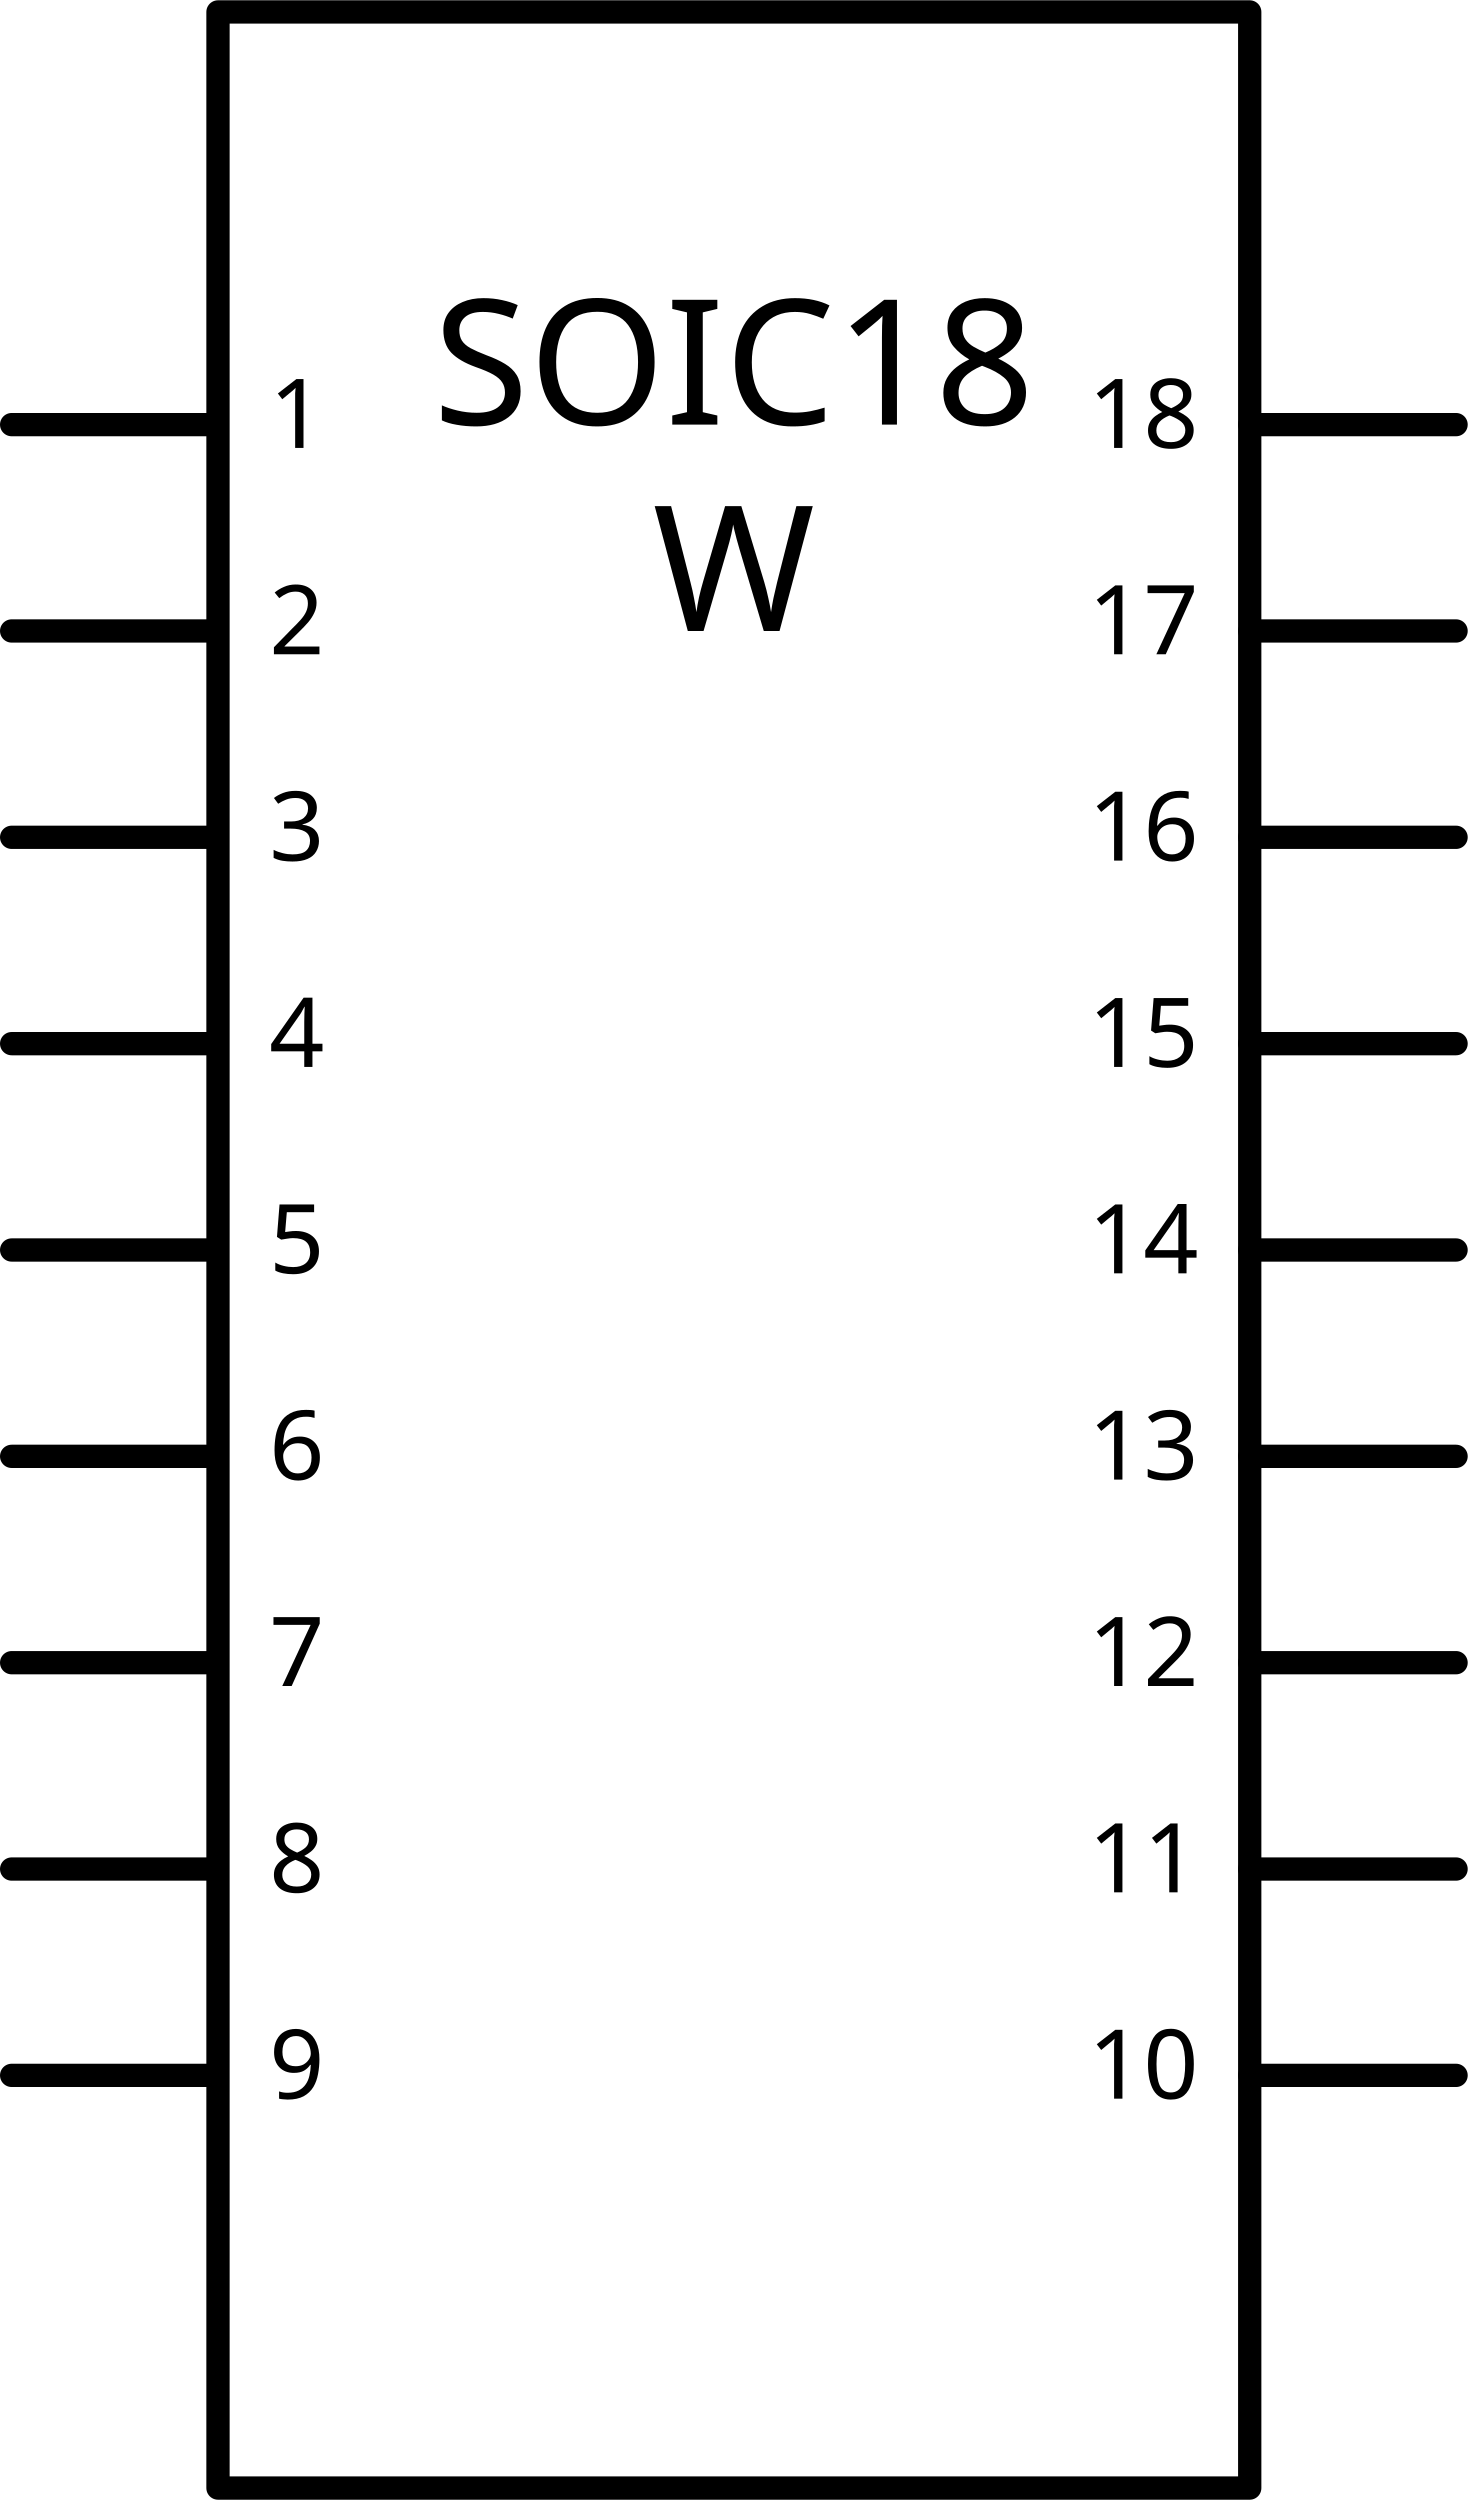
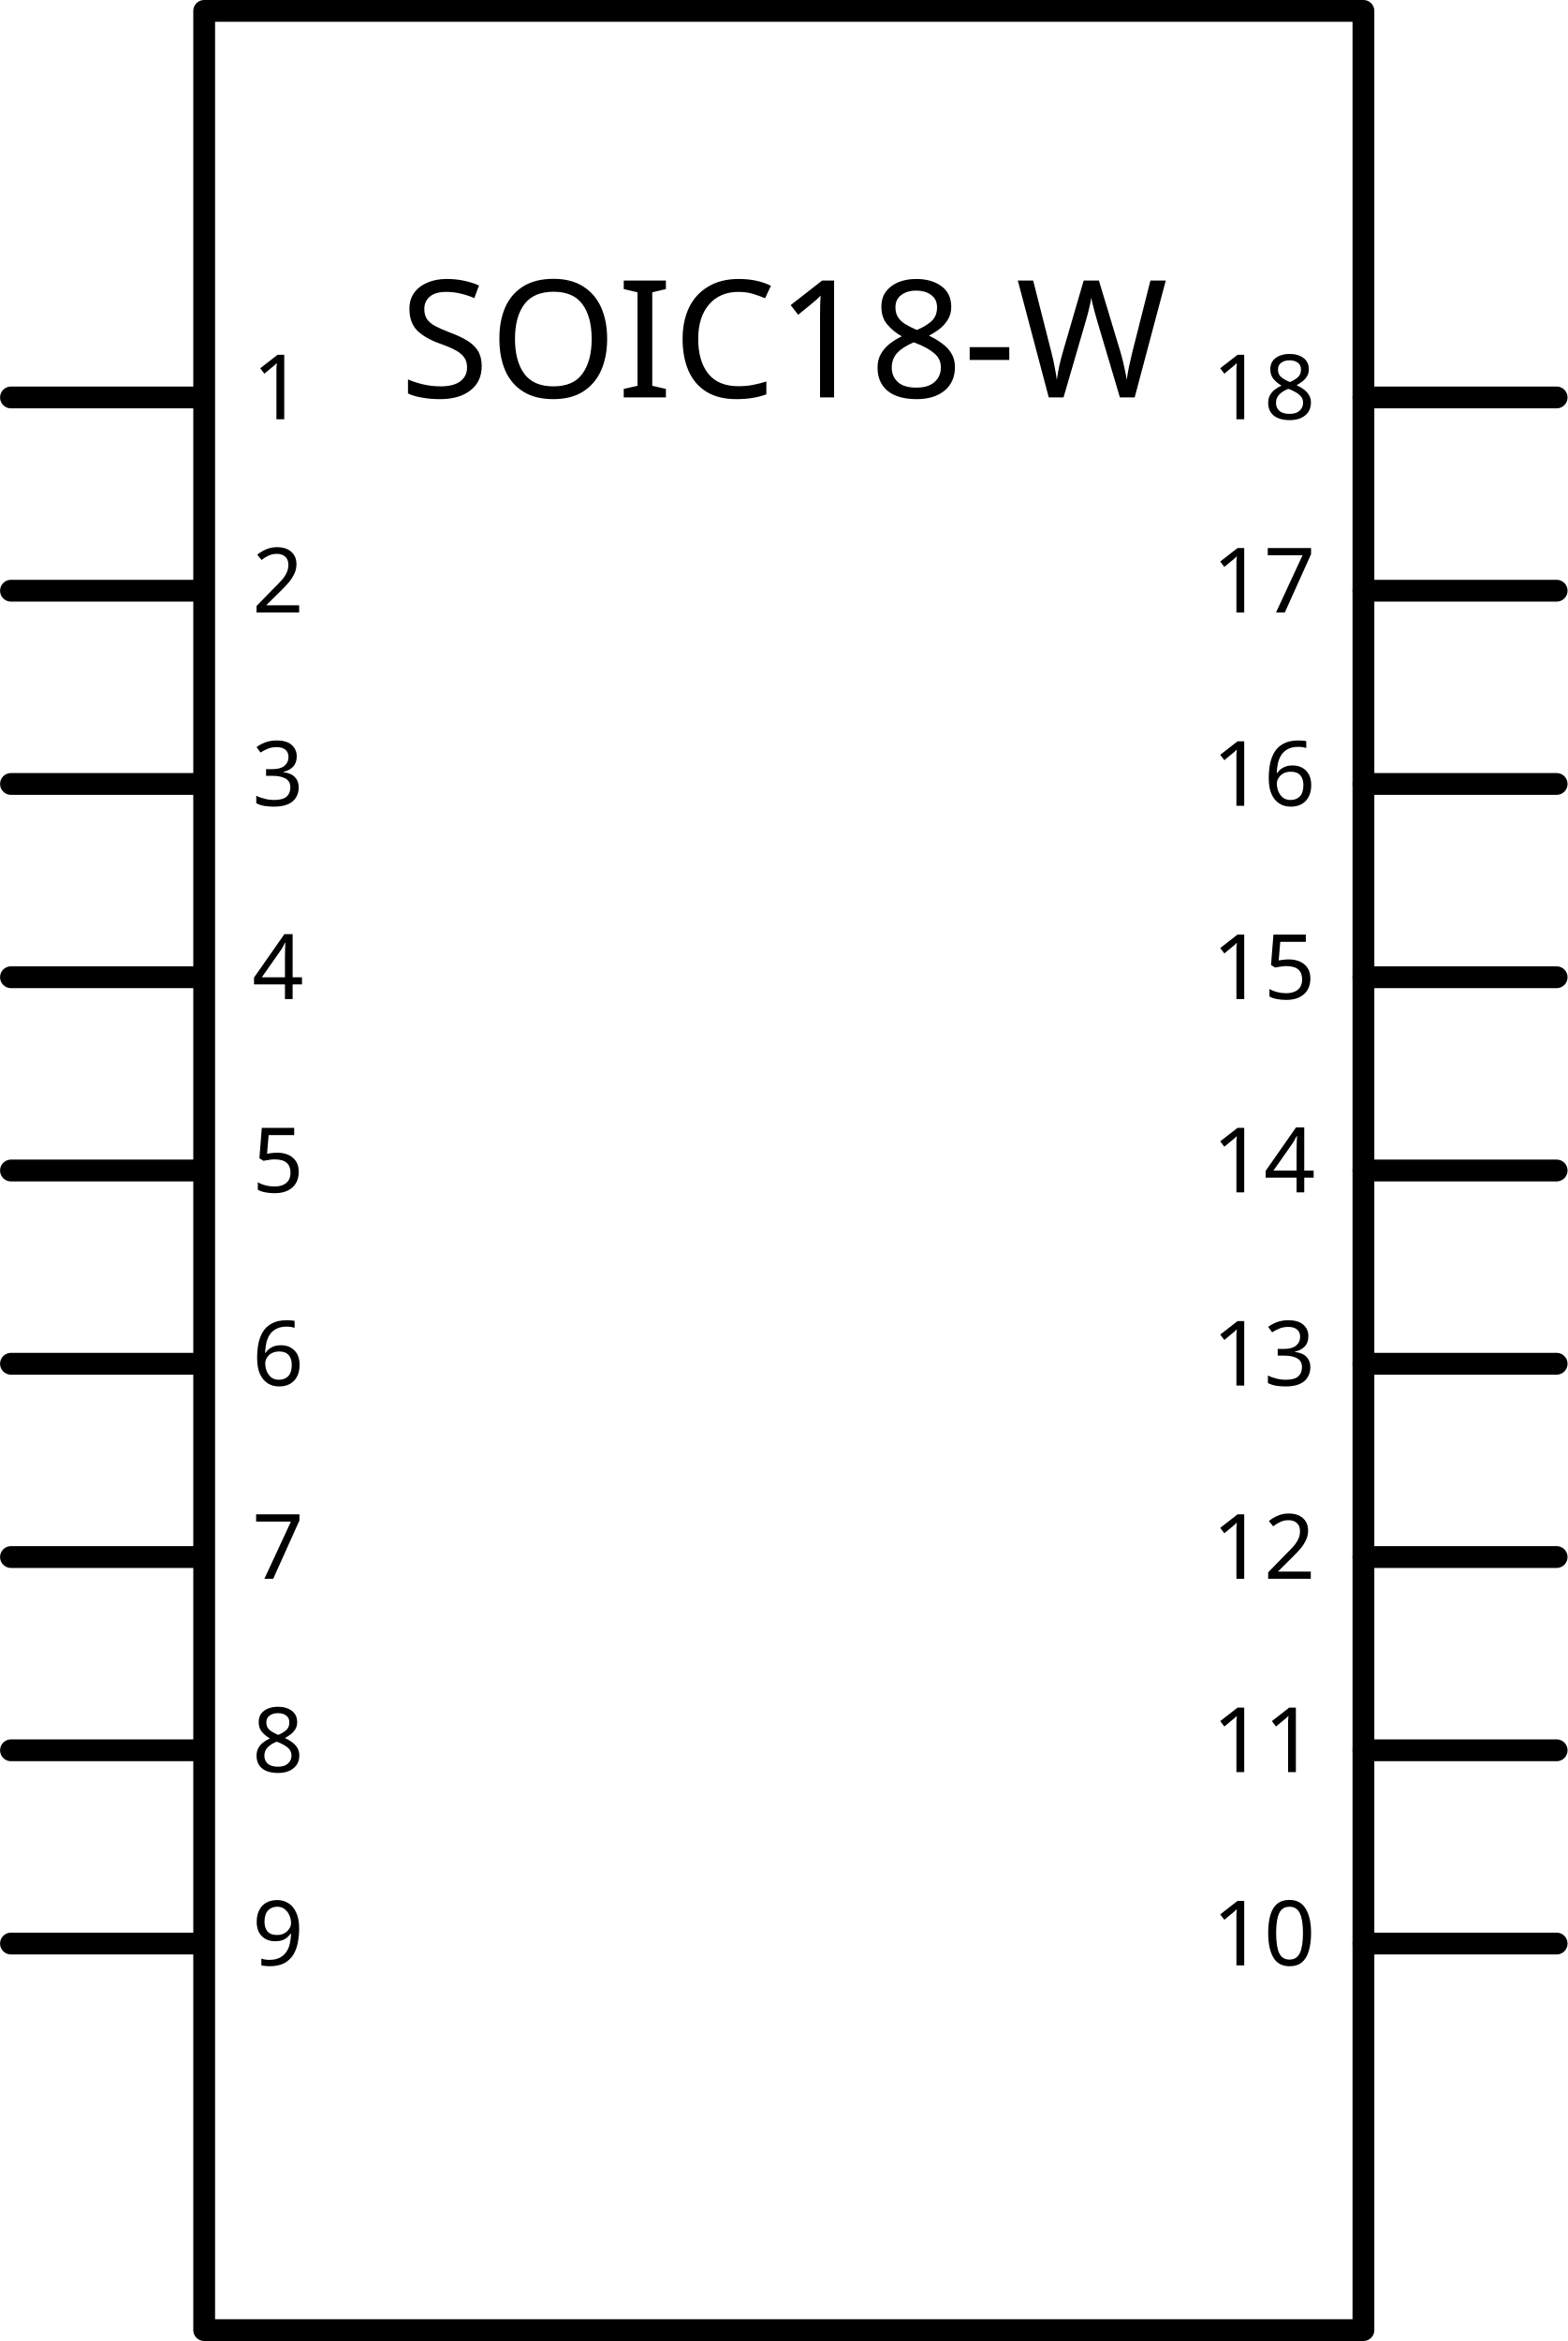
- <svg xmlns="http://www.w3.org/2000/svg" width="2.1in" x="0in" version="1.2" y="0in" height="3.577in" viewBox="0 0 151.219 257.518" baseProfile="tiny">
+ <svg xmlns="http://www.w3.org/2000/svg" width="2.396in" x="0in" version="1.2" y="0in" height="3.577in" viewBox="0 0 172.479 257.518" baseProfile="tiny">
  <g id="schematic" stroke-width="0">
-     <rect width="106.299" x="22.46" y="1.2" fill="none" height="255.118" stroke="#000000" stroke-linejoin="round" stroke-linecap="round" stroke-width="2.4" />
-     <text x="75.609" y="43.72" font-family="DroidSans" fill="#000000" text-anchor="middle" stroke="none" id="label." stroke-width="0" font-size="18">SOIC18</text>
-     <text x="75.609" y="64.98" font-family="DroidSans" fill="#000000" text-anchor="middle" stroke="none" id="label." stroke-width="0" font-size="18">W</text>
+     <rect width="127.559" x="22.46" y="1.2" fill="none" height="255.118" stroke="#000000" stroke-linejoin="round" stroke-linecap="round" stroke-width="2.4" />
+     <text x="86.239" y="43.72" font-family="DroidSans" fill="#000000" text-anchor="middle" stroke="none" id="label" stroke-width="0" font-size="18">SOIC18-W</text>
    <line fill="none" stroke="#000000" stroke-linejoin="round" stroke-linecap="round" y1="43.72" stroke-width="2.4" x1="1.2" y2="43.72" x2="21.26" />
    <rect width="21.26" x="0" y="42.52" fill="none" height="2.4" id="connector0pin" stroke-width="0" connectorName="1" />
    <rect width="2.4" x="0" y="42.52" fill="none" height="2.4" id="connector0terminal" stroke-width="0" />
    <text x="27.74" y="46.12" font-family="DroidSans" fill="#000000" text-anchor="start" stroke="none" id="label0" stroke-width="0" font-size="9.936">1</text>
    <line fill="none" stroke="#000000" stroke-linejoin="round" stroke-linecap="round" y1="64.98" stroke-width="2.4" x1="1.2" y2="64.98" x2="21.26" />
    <rect width="21.26" x="0" y="63.779" fill="none" height="2.4" id="connector1pin" stroke-width="0" connectorName="2" />
    <rect width="2.4" x="0" y="63.779" fill="none" height="2.4" id="connector1terminal" stroke-width="0" />
    <text x="27.74" y="67.379" font-family="DroidSans" fill="#000000" text-anchor="start" stroke="none" id="label1" stroke-width="0" font-size="9.936">2</text>
    <line fill="none" stroke="#000000" stroke-linejoin="round" stroke-linecap="round" y1="86.239" stroke-width="2.4" x1="1.2" y2="86.239" x2="21.26" />
    <rect width="21.26" x="0" y="85.039" fill="none" height="2.4" id="connector2pin" stroke-width="0" connectorName="3" />
    <rect width="2.4" x="0" y="85.039" fill="none" height="2.4" id="connector2terminal" stroke-width="0" />
    <text x="27.74" y="88.639" font-family="DroidSans" fill="#000000" text-anchor="start" stroke="none" id="label2" stroke-width="0" font-size="9.936">3</text>
    <line fill="none" stroke="#000000" stroke-linejoin="round" stroke-linecap="round" y1="107.499" stroke-width="2.4" x1="1.2" y2="107.499" x2="21.26" />
    <rect width="21.26" x="0" y="106.299" fill="none" height="2.4" id="connector3pin" stroke-width="0" connectorName="4" />
    <rect width="2.4" x="0" y="106.299" fill="none" height="2.4" id="connector3terminal" stroke-width="0" />
    <text x="27.74" y="109.899" font-family="DroidSans" fill="#000000" text-anchor="start" stroke="none" id="label3" stroke-width="0" font-size="9.936">4</text>
    <line fill="none" stroke="#000000" stroke-linejoin="round" stroke-linecap="round" y1="128.759" stroke-width="2.4" x1="1.2" y2="128.759" x2="21.26" />
    <rect width="21.26" x="0" y="127.559" fill="none" height="2.4" id="connector4pin" stroke-width="0" connectorName="5" />
    <rect width="2.4" x="0" y="127.559" fill="none" height="2.4" id="connector4terminal" stroke-width="0" />
    <text x="27.74" y="131.159" font-family="DroidSans" fill="#000000" text-anchor="start" stroke="none" id="label4" stroke-width="0" font-size="9.936">5</text>
    <line fill="none" stroke="#000000" stroke-linejoin="round" stroke-linecap="round" y1="150.019" stroke-width="2.4" x1="1.2" y2="150.019" x2="21.26" />
    <rect width="21.26" x="0" y="148.819" fill="none" height="2.4" id="connector5pin" stroke-width="0" connectorName="6" />
    <rect width="2.4" x="0" y="148.819" fill="none" height="2.4" id="connector5terminal" stroke-width="0" />
    <text x="27.74" y="152.419" font-family="DroidSans" fill="#000000" text-anchor="start" stroke="none" id="label5" stroke-width="0" font-size="9.936">6</text>
    <line fill="none" stroke="#000000" stroke-linejoin="round" stroke-linecap="round" y1="171.279" stroke-width="2.4" x1="1.2" y2="171.279" x2="21.26" />
    <rect width="21.26" x="0" y="170.078" fill="none" height="2.4" id="connector6pin" stroke-width="0" connectorName="7" />
    <rect width="2.4" x="0" y="170.078" fill="none" height="2.4" id="connector6terminal" stroke-width="0" />
    <text x="27.74" y="173.678" font-family="DroidSans" fill="#000000" text-anchor="start" stroke="none" id="label6" stroke-width="0" font-size="9.936">7</text>
    <line fill="none" stroke="#000000" stroke-linejoin="round" stroke-linecap="round" y1="192.539" stroke-width="2.4" x1="1.2" y2="192.539" x2="21.26" />
    <rect width="21.26" x="0" y="191.339" fill="none" height="2.4" id="connector7pin" stroke-width="0" connectorName="8" />
    <rect width="2.4" x="0" y="191.339" fill="none" height="2.4" id="connector7terminal" stroke-width="0" />
    <text x="27.74" y="194.939" font-family="DroidSans" fill="#000000" text-anchor="start" stroke="none" id="label7" stroke-width="0" font-size="9.936">8</text>
    <line fill="none" stroke="#000000" stroke-linejoin="round" stroke-linecap="round" y1="213.798" stroke-width="2.4" x1="1.2" y2="213.798" x2="21.26" />
    <rect width="21.26" x="0" y="212.599" fill="none" height="2.4" id="connector8pin" stroke-width="0" connectorName="9" />
    <rect width="2.4" x="0" y="212.599" fill="none" height="2.4" id="connector8terminal" stroke-width="0" />
    <text x="27.74" y="216.199" font-family="DroidSans" fill="#000000" text-anchor="start" stroke="none" id="label8" stroke-width="0" font-size="9.936">9</text>
-     <line fill="none" stroke="#000000" stroke-linejoin="round" stroke-linecap="round" y1="43.72" stroke-width="2.4" x1="128.759" y2="43.72" x2="150.019" />
-     <rect width="21.26" x="129.959" y="42.52" fill="none" connectorname="18" height="2.4" id="connector17pin" stroke-width="0" />
-     <rect width="2.4" x="148.819" y="42.52" fill="none" height="2.4" id="connector17terminal" stroke-width="0" />
-     <text x="123.479" y="46.12" font-family="DroidSans" fill="#000000" text-anchor="end" stroke="none" id="label17" stroke-width="0" font-size="9.936">18</text>
-     <line fill="none" stroke="#000000" stroke-linejoin="round" stroke-linecap="round" y1="64.98" stroke-width="2.4" x1="128.759" y2="64.98" x2="150.019" />
-     <rect width="21.26" x="129.959" y="63.779" fill="none" connectorname="17" height="2.4" id="connector16pin" stroke-width="0" />
-     <rect width="2.4" x="148.819" y="63.779" fill="none" height="2.4" id="connector16terminal" stroke-width="0" />
-     <text x="123.479" y="67.379" font-family="DroidSans" fill="#000000" text-anchor="end" stroke="none" id="label16" stroke-width="0" font-size="9.936">17</text>
-     <line fill="none" stroke="#000000" stroke-linejoin="round" stroke-linecap="round" y1="86.239" stroke-width="2.4" x1="128.759" y2="86.239" x2="150.019" />
-     <rect width="21.26" x="129.959" y="85.039" fill="none" connectorname="16" height="2.4" id="connector15pin" stroke-width="0" />
-     <rect width="2.4" x="148.819" y="85.039" fill="none" height="2.4" id="connector15terminal" stroke-width="0" />
-     <text x="123.479" y="88.639" font-family="DroidSans" fill="#000000" text-anchor="end" stroke="none" id="label15" stroke-width="0" font-size="9.936">16</text>
-     <line fill="none" stroke="#000000" stroke-linejoin="round" stroke-linecap="round" y1="107.499" stroke-width="2.4" x1="128.759" y2="107.499" x2="150.019" />
-     <rect width="21.26" x="129.959" y="106.299" fill="none" connectorname="15" height="2.4" id="connector14pin" stroke-width="0" />
-     <rect width="2.4" x="148.819" y="106.299" fill="none" height="2.4" id="connector14terminal" stroke-width="0" />
-     <text x="123.479" y="109.899" font-family="DroidSans" fill="#000000" text-anchor="end" stroke="none" id="label14" stroke-width="0" font-size="9.936">15</text>
-     <line fill="none" stroke="#000000" stroke-linejoin="round" stroke-linecap="round" y1="128.759" stroke-width="2.4" x1="128.759" y2="128.759" x2="150.019" />
-     <rect width="21.26" x="129.959" y="127.559" fill="none" connectorname="14" height="2.4" id="connector13pin" stroke-width="0" />
-     <rect width="2.4" x="148.819" y="127.559" fill="none" height="2.4" id="connector13terminal" stroke-width="0" />
-     <text x="123.479" y="131.159" font-family="DroidSans" fill="#000000" text-anchor="end" stroke="none" id="label13" stroke-width="0" font-size="9.936">14</text>
-     <line fill="none" stroke="#000000" stroke-linejoin="round" stroke-linecap="round" y1="150.019" stroke-width="2.4" x1="128.759" y2="150.019" x2="150.019" />
-     <rect width="21.26" x="129.959" y="148.819" fill="none" connectorname="13" height="2.4" id="connector12pin" stroke-width="0" />
-     <rect width="2.4" x="148.819" y="148.819" fill="none" height="2.4" id="connector12terminal" stroke-width="0" />
-     <text x="123.479" y="152.419" font-family="DroidSans" fill="#000000" text-anchor="end" stroke="none" id="label12" stroke-width="0" font-size="9.936">13</text>
-     <line fill="none" stroke="#000000" stroke-linejoin="round" stroke-linecap="round" y1="171.279" stroke-width="2.4" x1="128.759" y2="171.279" x2="150.019" />
-     <rect width="21.26" x="129.959" y="170.078" fill="none" connectorname="12" height="2.4" id="connector11pin" stroke-width="0" />
-     <rect width="2.4" x="148.819" y="170.078" fill="none" height="2.4" id="connector11terminal" stroke-width="0" />
-     <text x="123.479" y="173.678" font-family="DroidSans" fill="#000000" text-anchor="end" stroke="none" id="label11" stroke-width="0" font-size="9.936">12</text>
-     <line fill="none" stroke="#000000" stroke-linejoin="round" stroke-linecap="round" y1="192.539" stroke-width="2.4" x1="128.759" y2="192.539" x2="150.019" />
-     <rect width="21.26" x="129.959" y="191.339" fill="none" connectorname="11" height="2.4" id="connector10pin" stroke-width="0" />
-     <rect width="2.4" x="148.819" y="191.339" fill="none" height="2.4" id="connector10terminal" stroke-width="0" />
-     <text x="123.479" y="194.939" font-family="DroidSans" fill="#000000" text-anchor="end" stroke="none" id="label10" stroke-width="0" font-size="9.936">11</text>
-     <line fill="none" stroke="#000000" stroke-linejoin="round" stroke-linecap="round" y1="213.798" stroke-width="2.4" x1="128.759" y2="213.798" x2="150.019" />
-     <rect width="21.26" x="129.959" y="212.599" fill="none" connectorname="10" height="2.4" id="connector9pin" stroke-width="0" />
-     <rect width="2.4" x="148.819" y="212.599" fill="none" height="2.4" id="connector9terminal" stroke-width="0" />
-     <text x="123.479" y="216.199" font-family="DroidSans" fill="#000000" text-anchor="end" stroke="none" id="label9" stroke-width="0" font-size="9.936">10</text>
+     <line fill="none" stroke="#000000" stroke-linejoin="round" stroke-linecap="round" y1="43.72" stroke-width="2.4" x1="150.019" y2="43.72" x2="171.279" />
+     <rect width="21.26" x="151.219" y="42.52" fill="none" connectorname="18" height="2.4" id="connector17pin" stroke-width="0" />
+     <rect width="2.4" x="170.078" y="42.52" fill="none" height="2.4" id="connector17terminal" stroke-width="0" />
+     <text x="144.739" y="46.12" font-family="DroidSans" fill="#000000" text-anchor="end" stroke="none" id="label17" stroke-width="0" font-size="9.936">18</text>
+     <line fill="none" stroke="#000000" stroke-linejoin="round" stroke-linecap="round" y1="64.98" stroke-width="2.4" x1="150.019" y2="64.98" x2="171.279" />
+     <rect width="21.26" x="151.219" y="63.779" fill="none" connectorname="17" height="2.4" id="connector16pin" stroke-width="0" />
+     <rect width="2.4" x="170.078" y="63.779" fill="none" height="2.4" id="connector16terminal" stroke-width="0" />
+     <text x="144.739" y="67.379" font-family="DroidSans" fill="#000000" text-anchor="end" stroke="none" id="label16" stroke-width="0" font-size="9.936">17</text>
+     <line fill="none" stroke="#000000" stroke-linejoin="round" stroke-linecap="round" y1="86.239" stroke-width="2.4" x1="150.019" y2="86.239" x2="171.279" />
+     <rect width="21.26" x="151.219" y="85.039" fill="none" connectorname="16" height="2.4" id="connector15pin" stroke-width="0" />
+     <rect width="2.4" x="170.078" y="85.039" fill="none" height="2.4" id="connector15terminal" stroke-width="0" />
+     <text x="144.739" y="88.639" font-family="DroidSans" fill="#000000" text-anchor="end" stroke="none" id="label15" stroke-width="0" font-size="9.936">16</text>
+     <line fill="none" stroke="#000000" stroke-linejoin="round" stroke-linecap="round" y1="107.499" stroke-width="2.4" x1="150.019" y2="107.499" x2="171.279" />
+     <rect width="21.26" x="151.219" y="106.299" fill="none" connectorname="15" height="2.4" id="connector14pin" stroke-width="0" />
+     <rect width="2.4" x="170.078" y="106.299" fill="none" height="2.4" id="connector14terminal" stroke-width="0" />
+     <text x="144.739" y="109.899" font-family="DroidSans" fill="#000000" text-anchor="end" stroke="none" id="label14" stroke-width="0" font-size="9.936">15</text>
+     <line fill="none" stroke="#000000" stroke-linejoin="round" stroke-linecap="round" y1="128.759" stroke-width="2.4" x1="150.019" y2="128.759" x2="171.279" />
+     <rect width="21.26" x="151.219" y="127.559" fill="none" connectorname="14" height="2.4" id="connector13pin" stroke-width="0" />
+     <rect width="2.4" x="170.078" y="127.559" fill="none" height="2.4" id="connector13terminal" stroke-width="0" />
+     <text x="144.739" y="131.159" font-family="DroidSans" fill="#000000" text-anchor="end" stroke="none" id="label13" stroke-width="0" font-size="9.936">14</text>
+     <line fill="none" stroke="#000000" stroke-linejoin="round" stroke-linecap="round" y1="150.019" stroke-width="2.4" x1="150.019" y2="150.019" x2="171.279" />
+     <rect width="21.26" x="151.219" y="148.819" fill="none" connectorname="13" height="2.4" id="connector12pin" stroke-width="0" />
+     <rect width="2.4" x="170.078" y="148.819" fill="none" height="2.4" id="connector12terminal" stroke-width="0" />
+     <text x="144.739" y="152.419" font-family="DroidSans" fill="#000000" text-anchor="end" stroke="none" id="label12" stroke-width="0" font-size="9.936">13</text>
+     <line fill="none" stroke="#000000" stroke-linejoin="round" stroke-linecap="round" y1="171.279" stroke-width="2.4" x1="150.019" y2="171.279" x2="171.279" />
+     <rect width="21.26" x="151.219" y="170.078" fill="none" connectorname="12" height="2.4" id="connector11pin" stroke-width="0" />
+     <rect width="2.4" x="170.078" y="170.078" fill="none" height="2.4" id="connector11terminal" stroke-width="0" />
+     <text x="144.739" y="173.678" font-family="DroidSans" fill="#000000" text-anchor="end" stroke="none" id="label11" stroke-width="0" font-size="9.936">12</text>
+     <line fill="none" stroke="#000000" stroke-linejoin="round" stroke-linecap="round" y1="192.539" stroke-width="2.4" x1="150.019" y2="192.539" x2="171.279" />
+     <rect width="21.26" x="151.219" y="191.339" fill="none" connectorname="11" height="2.4" id="connector10pin" stroke-width="0" />
+     <rect width="2.4" x="170.078" y="191.339" fill="none" height="2.4" id="connector10terminal" stroke-width="0" />
+     <text x="144.739" y="194.939" font-family="DroidSans" fill="#000000" text-anchor="end" stroke="none" id="label10" stroke-width="0" font-size="9.936">11</text>
+     <line fill="none" stroke="#000000" stroke-linejoin="round" stroke-linecap="round" y1="213.798" stroke-width="2.4" x1="150.019" y2="213.798" x2="171.279" />
+     <rect width="21.26" x="151.219" y="212.599" fill="none" connectorname="10" height="2.4" id="connector9pin" stroke-width="0" />
+     <rect width="2.4" x="170.078" y="212.599" fill="none" height="2.4" id="connector9terminal" stroke-width="0" />
+     <text x="144.739" y="216.199" font-family="DroidSans" fill="#000000" text-anchor="end" stroke="none" id="label9" stroke-width="0" font-size="9.936">10</text>
  </g>
</svg>
